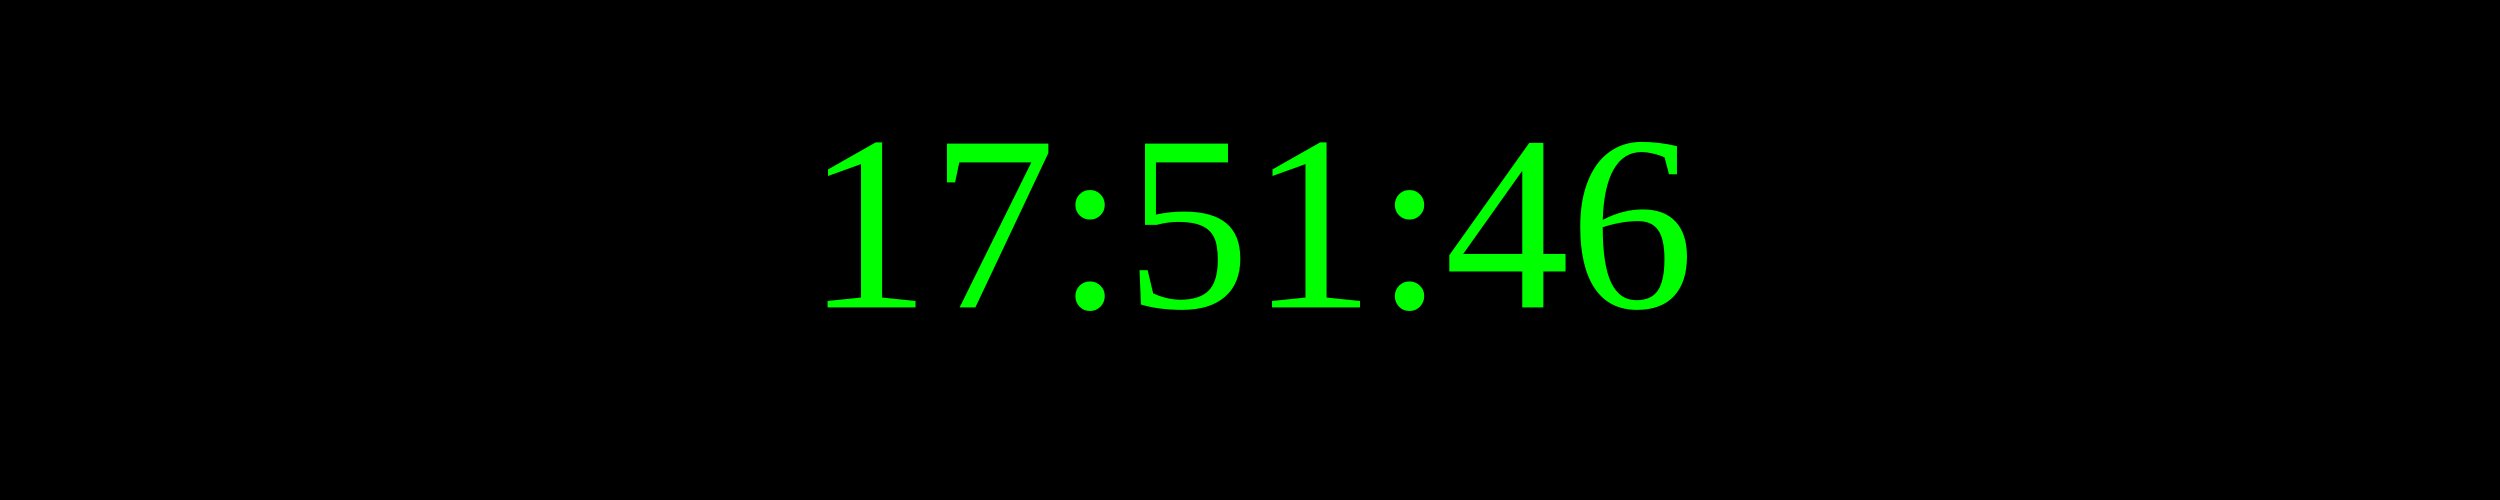
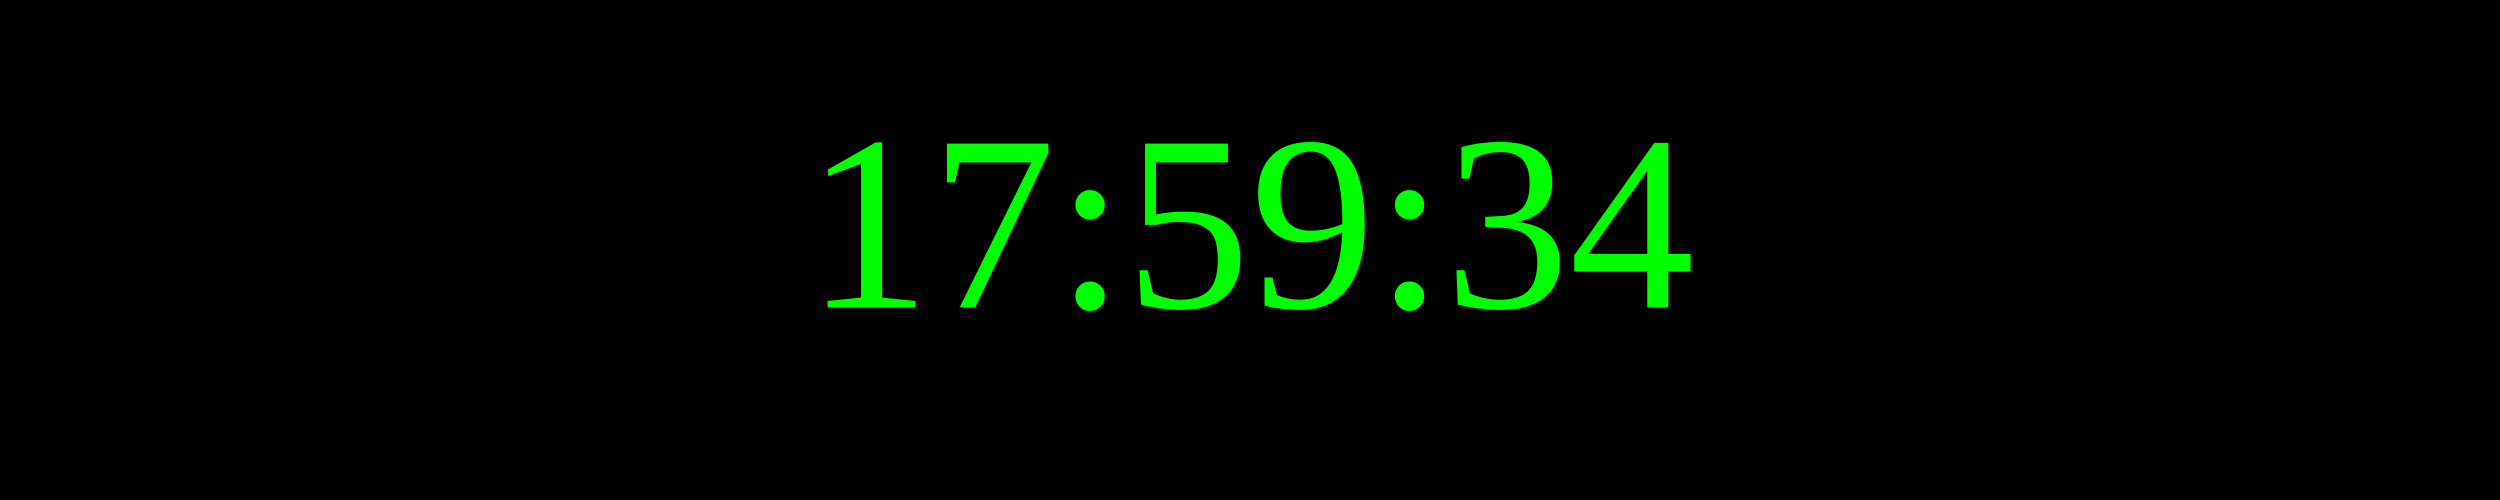
<svg xmlns="http://www.w3.org/2000/svg" width="250" height="50">
  <rect width="100%" height="100%" fill="black" />
  <text x="50%" y="50%" font-size="25" fill="lime" text-anchor="middle" dominant-baseline="middle">
- 17:51:46
+ 17:59:34
</text>
</svg>
